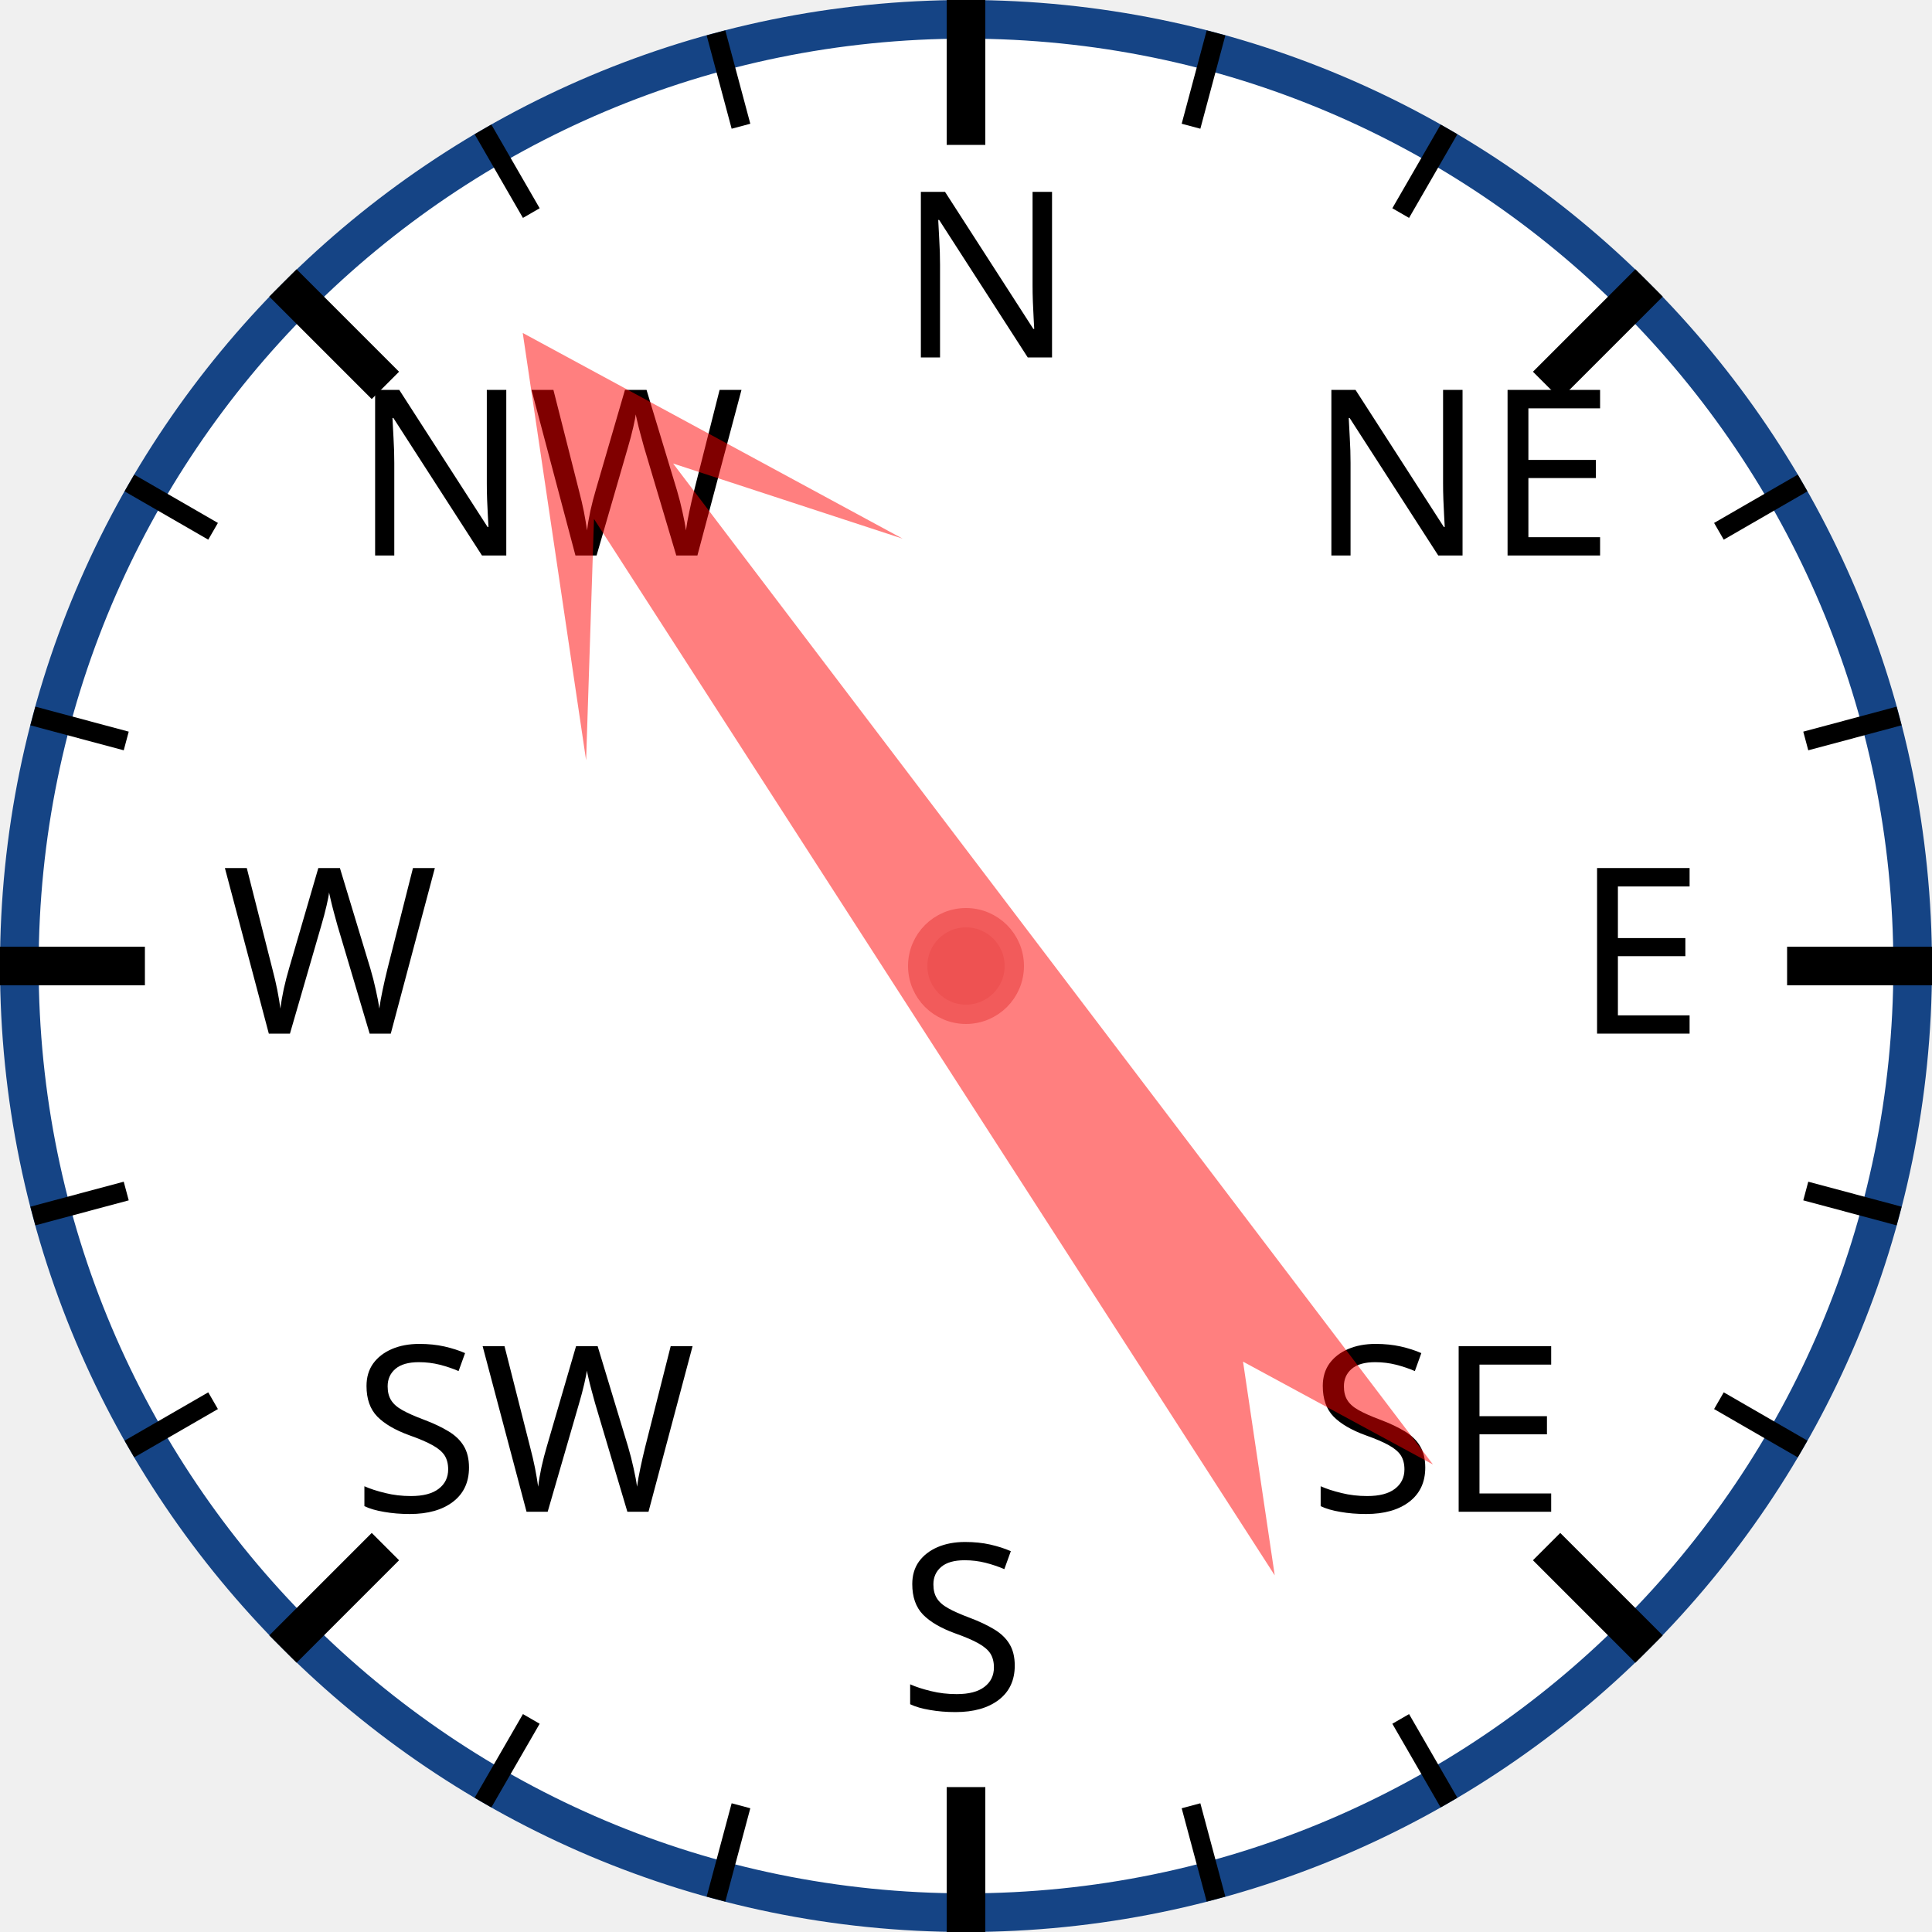
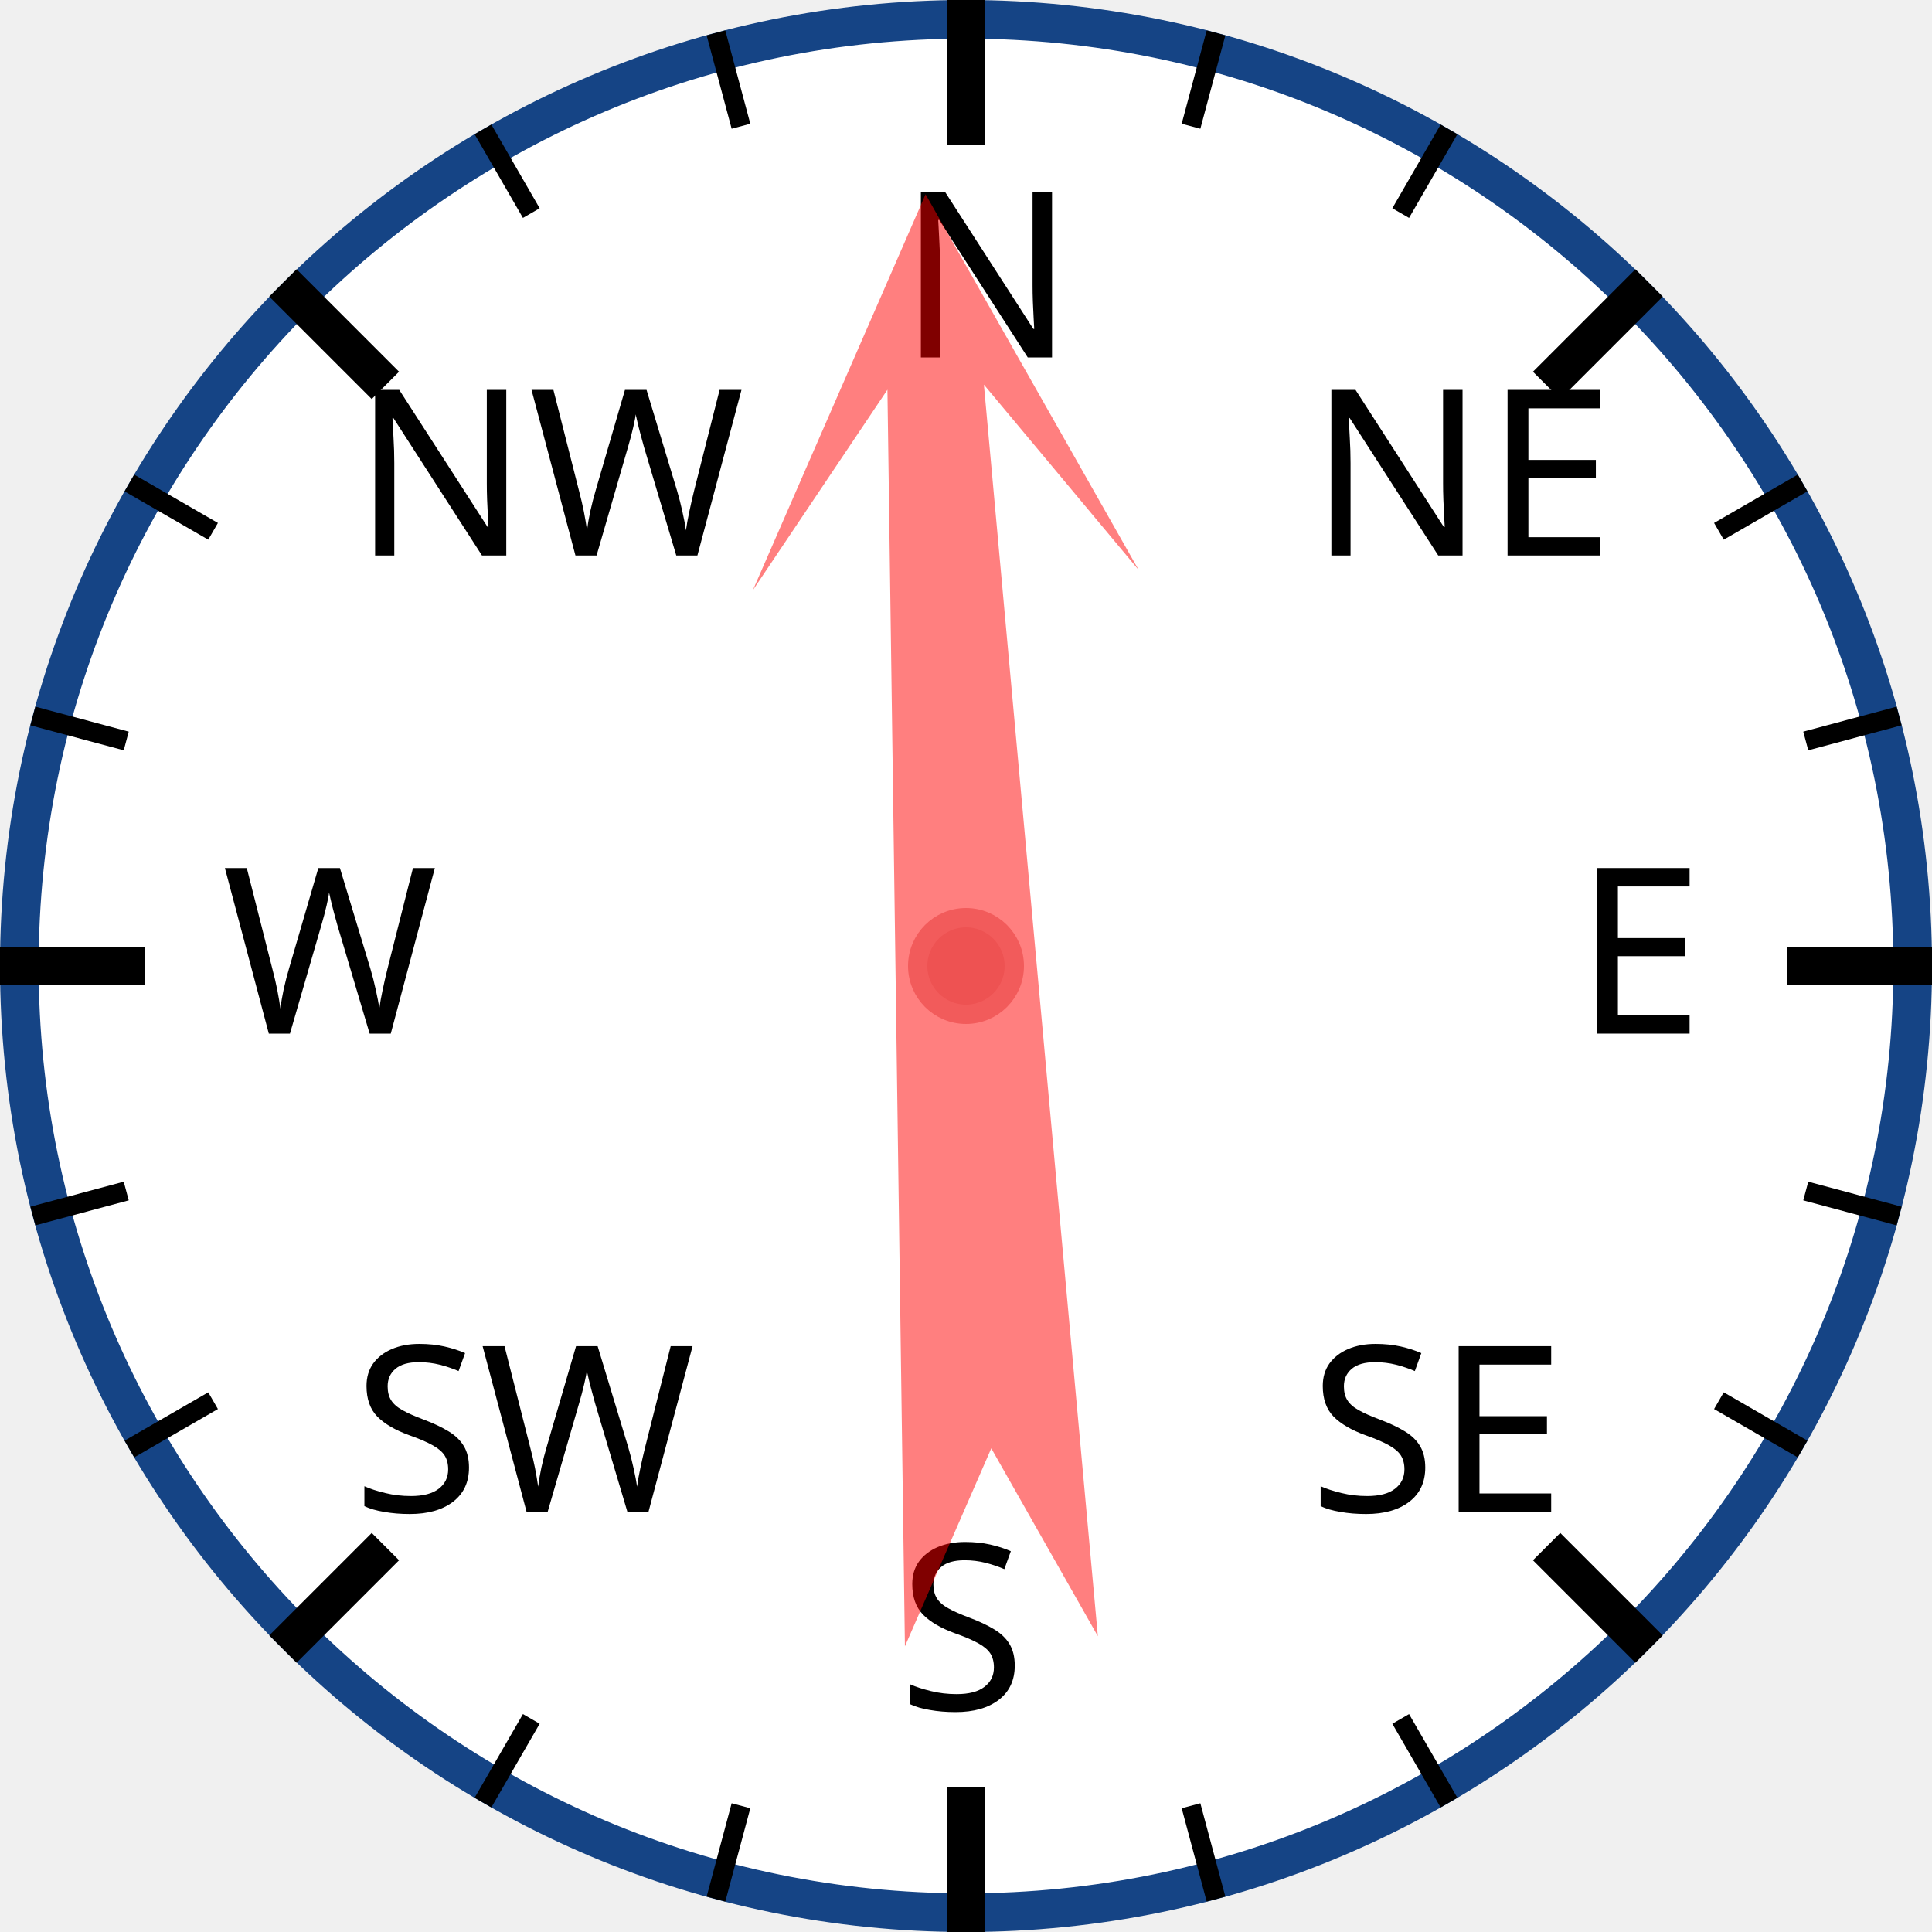
<svg xmlns="http://www.w3.org/2000/svg" width="120px" height="120px" viewBox="0 0 200 200">
  <circle cx="100" cy="100" r="98" style="fill: white; stroke: #154485; stroke-width: 4;" />
  <text x="93.0" y="37.0" style="font-family: sans-serif; font-size: 18pt;">N</text>
  <line x1="100.0" y1="0.0" x2="100.0" y2="15.0" style="stroke: black; stroke-width: 4;" />
  <line x1="74.118" y1="3.407" x2="76.706" y2="13.067" style="stroke: black; stroke-width: 2;" />
  <line x1="50" y1="13.397" x2="55" y2="22.058" style="stroke: black; stroke-width: 2;" />
  <text x="36.503" y="57.503" style="font-family: sans-serif; font-size: 18pt;">NW</text>
  <line x1="29.289" y1="29.289" x2="39.896" y2="39.896" style="stroke: black; stroke-width: 4;" />
  <line x1="13.397" y1="50" x2="22.058" y2="55" style="stroke: black; stroke-width: 2;" />
  <line x1="3.407" y1="74.118" x2="13.067" y2="76.706" style="stroke: black; stroke-width: 2;" />
  <text x="23.0" y="107.0" style="font-family: sans-serif; font-size: 18pt;">W</text>
  <line x1="0.0" y1="100.0" x2="15.0" y2="100.0" style="stroke: black; stroke-width: 4;" />
  <line x1="3.407" y1="125.882" x2="13.067" y2="123.294" style="stroke: black; stroke-width: 2;" />
  <line x1="13.397" y1="150" x2="22.058" y2="145" style="stroke: black; stroke-width: 2;" />
  <text x="36.503" y="156.497" style="font-family: sans-serif; font-size: 18pt;">SW</text>
  <line x1="29.289" y1="170.711" x2="39.896" y2="160.104" style="stroke: black; stroke-width: 4;" />
  <line x1="50" y1="186.603" x2="55" y2="177.942" style="stroke: black; stroke-width: 2;" />
  <line x1="74.118" y1="196.593" x2="76.706" y2="186.933" style="stroke: black; stroke-width: 2;" />
  <text x="93" y="177.0" style="font-family: sans-serif; font-size: 18pt;">S</text>
  <line x1="100" y1="200.0" x2="100" y2="185.0" style="stroke: black; stroke-width: 4;" />
  <line x1="125.882" y1="196.593" x2="123.294" y2="186.933" style="stroke: black; stroke-width: 2;" />
  <line x1="150.0" y1="186.603" x2="145.0" y2="177.942" style="stroke: black; stroke-width: 2;" />
  <text x="135.497" y="156.497" style="font-family: sans-serif; font-size: 18pt;">SE</text>
  <line x1="170.711" y1="170.711" x2="160.104" y2="160.104" style="stroke: black; stroke-width: 4;" />
  <line x1="186.603" y1="150" x2="177.942" y2="145" style="stroke: black; stroke-width: 2;" />
  <line x1="196.593" y1="125.882" x2="186.933" y2="123.294" style="stroke: black; stroke-width: 2;" />
  <text x="163.0" y="107" style="font-family: sans-serif; font-size: 18pt;">E</text>
  <line x1="200.0" y1="100" x2="185.0" y2="100" style="stroke: black; stroke-width: 4;" />
  <line x1="196.593" y1="74.118" x2="186.933" y2="76.706" style="stroke: black; stroke-width: 2;" />
  <line x1="186.603" y1="50" x2="177.942" y2="55" style="stroke: black; stroke-width: 2;" />
  <text x="135.497" y="57.503" style="font-family: sans-serif; font-size: 18pt;">NE</text>
  <line x1="170.711" y1="29.289" x2="160.104" y2="39.896" style="stroke: black; stroke-width: 4;" />
  <line x1="150" y1="13.397" x2="145" y2="22.058" style="stroke: black; stroke-width: 2;" />
  <line x1="125.882" y1="3.407" x2="123.294" y2="13.067" style="stroke: black; stroke-width: 2;" />
-   <polygon points="100 20 120 60 105 40 110 170 100 150 90 170 95 40 80 60" style="fill: red; fill-opacity: 0.5;" transform="rotate(325,100,100)" />
+   <polygon points="100 20 120 60 105 40 110 170 100 150 90 170 95 40 80 60" style="fill: red; fill-opacity: 0.5;" transform="rotate(357,100,100)" />
  <circle cx="100" cy="100" r="5" style="fill: #EE5252; stroke: #F25B5B; stroke-width: 2;" />
</svg>
